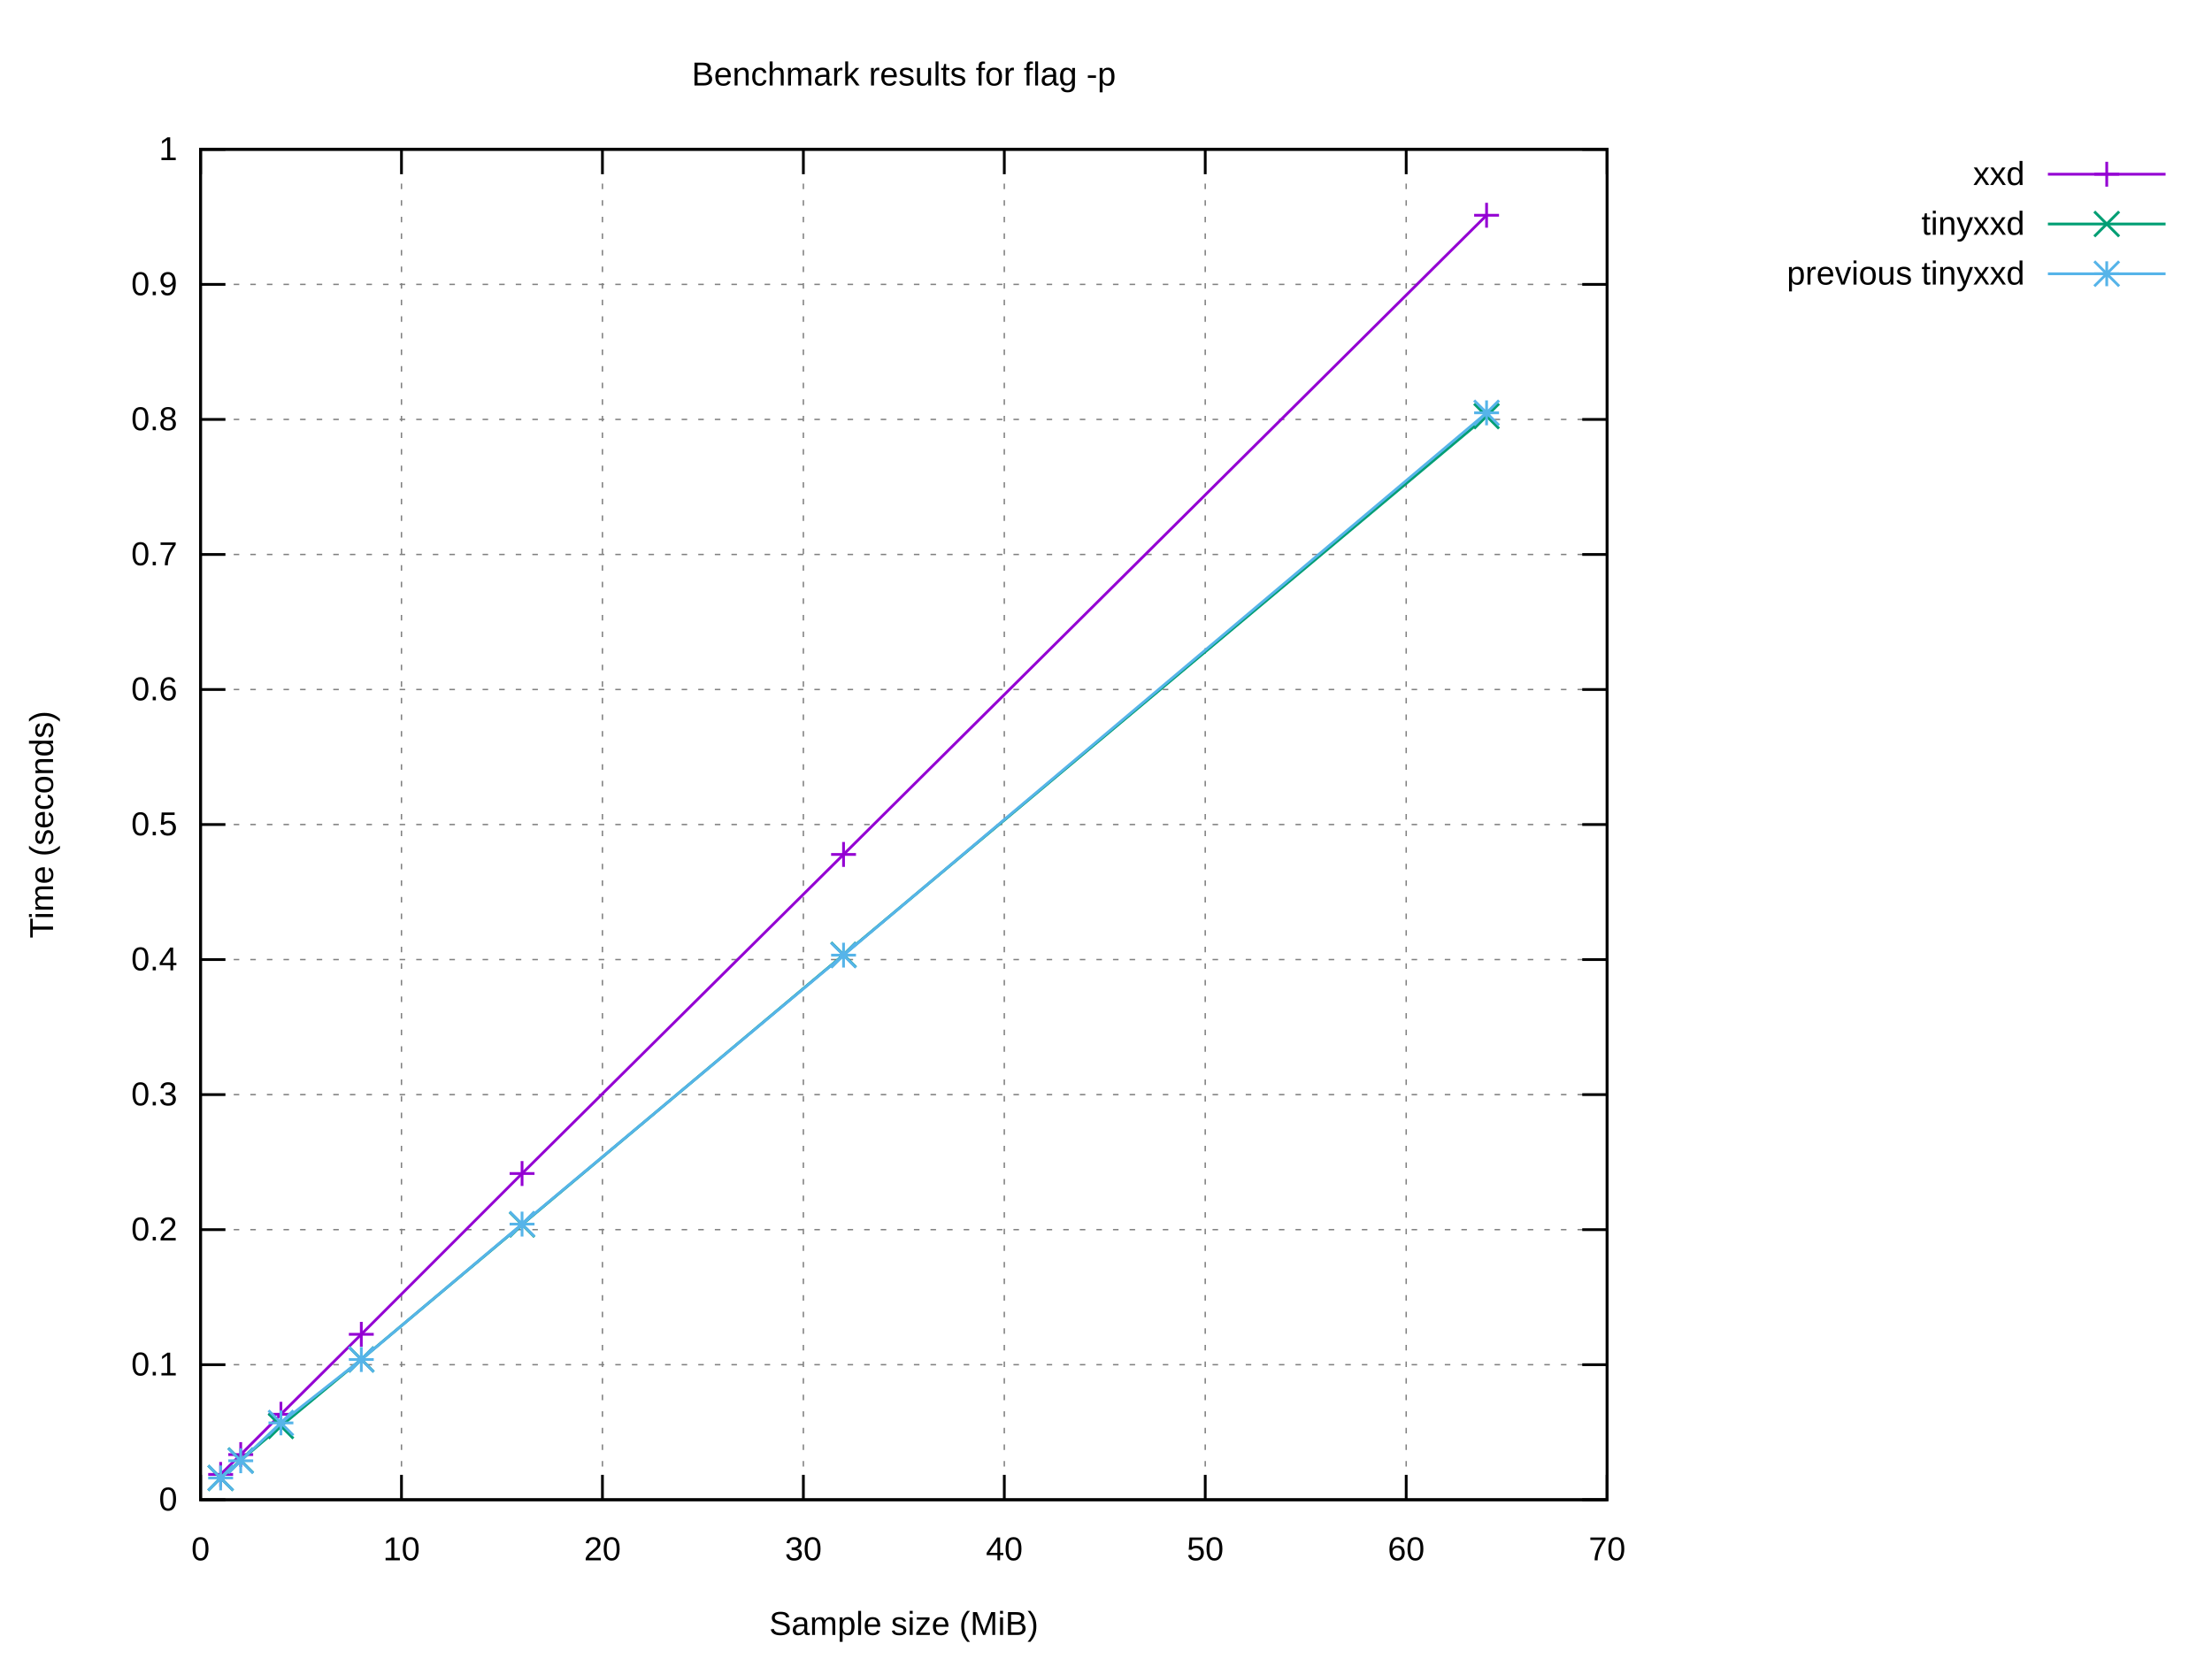
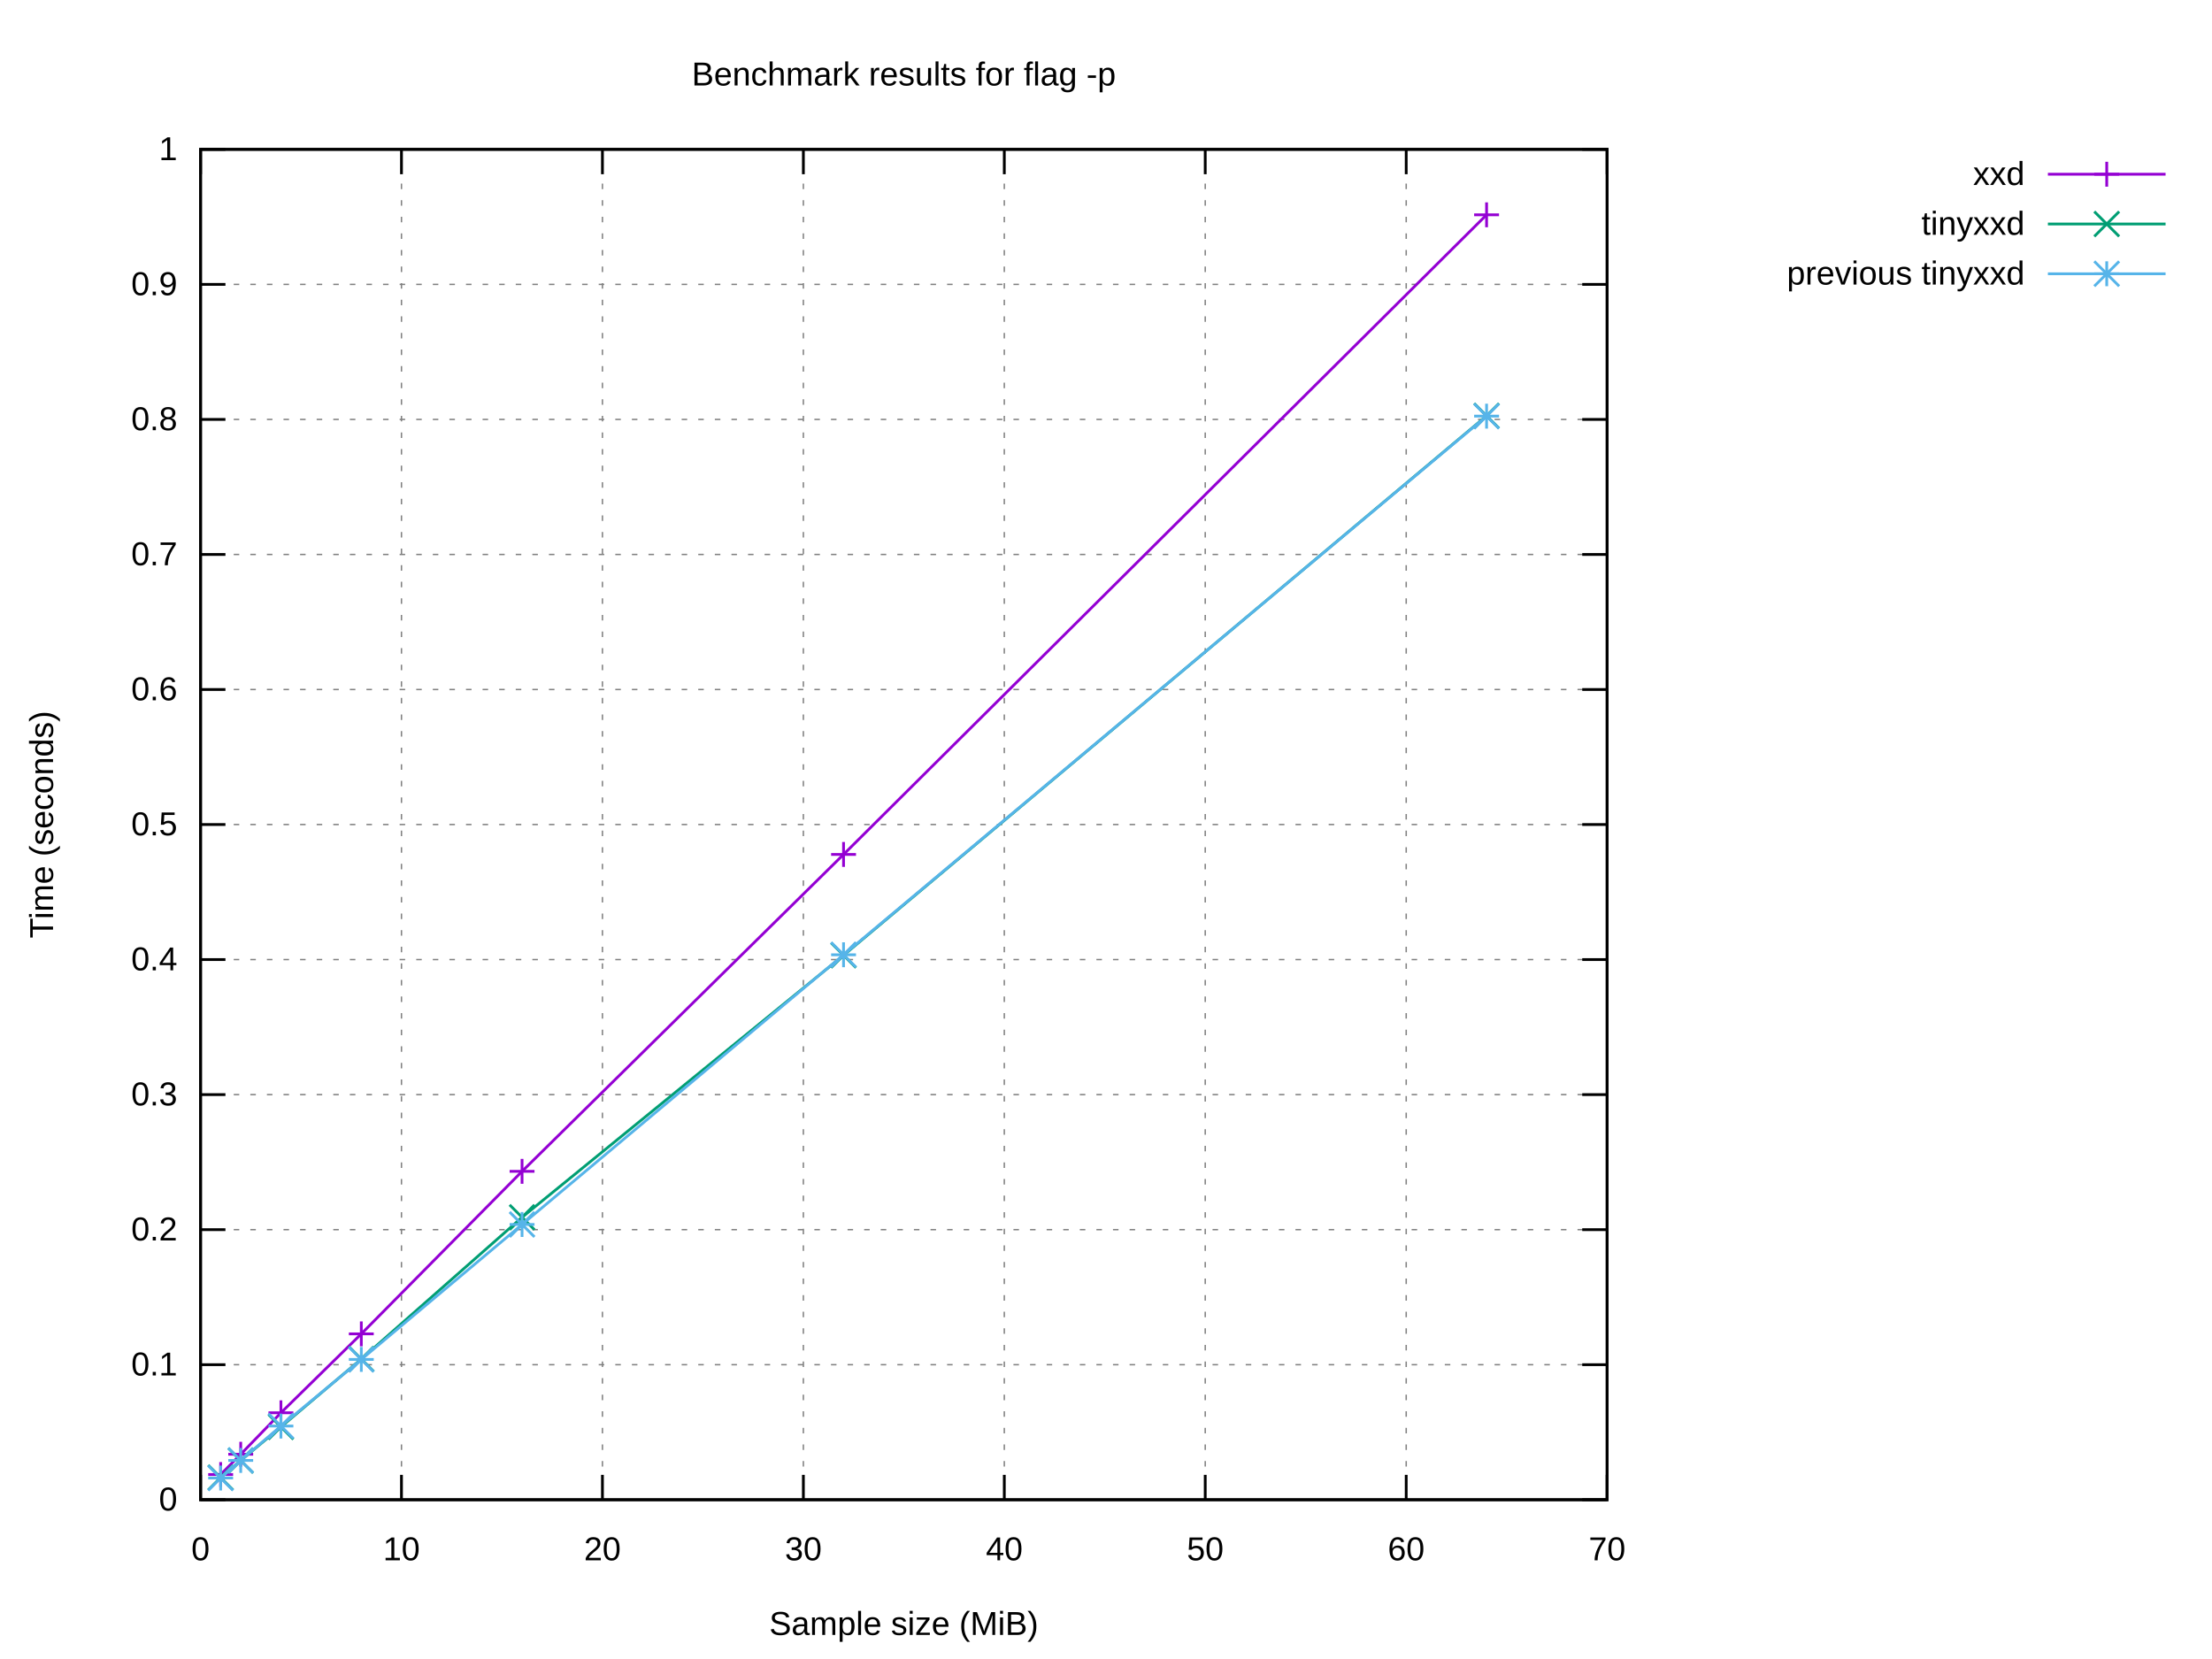
<svg xmlns="http://www.w3.org/2000/svg" xmlns:xlink="http://www.w3.org/1999/xlink" width="800" height="600" viewBox="0 0 800 600">
  <g id="gnuplot_canvas">
    <rect x="0" y="0" width="800" height="600" fill="#ffffff" />
    <defs>
      <circle id="gpDot" r="0.5" stroke-width="0.5" stroke="currentColor" />
      <path id="gpPt0" stroke-width="0.222" stroke="currentColor" d="M-1,0 h2 M0,-1 v2" />
      <path id="gpPt1" stroke-width="0.222" stroke="currentColor" d="M-1,-1 L1,1 M1,-1 L-1,1" />
      <path id="gpPt2" stroke-width="0.222" stroke="currentColor" d="M-1,0 L1,0 M0,-1 L0,1 M-1,-1 L1,1 M-1,1 L1,-1" />
      <rect id="gpPt3" stroke-width="0.222" stroke="currentColor" x="-1" y="-1" width="2" height="2" />
      <rect id="gpPt4" stroke-width="0.222" stroke="currentColor" fill="currentColor" x="-1" y="-1" width="2" height="2" />
      <circle id="gpPt5" stroke-width="0.222" stroke="currentColor" cx="0" cy="0" r="1" />
      <use xlink:href="#gpPt5" id="gpPt6" fill="currentColor" stroke="none" />
      <path id="gpPt7" stroke-width="0.222" stroke="currentColor" d="M0,-1.33 L-1.33,0.67 L1.33,0.67 z" />
      <use xlink:href="#gpPt7" id="gpPt8" fill="currentColor" stroke="none" />
      <use xlink:href="#gpPt7" id="gpPt9" stroke="currentColor" transform="rotate(180)" />
      <use xlink:href="#gpPt9" id="gpPt10" fill="currentColor" stroke="none" />
      <use xlink:href="#gpPt3" id="gpPt11" stroke="currentColor" transform="rotate(45)" />
      <use xlink:href="#gpPt11" id="gpPt12" fill="currentColor" stroke="none" />
      <path id="gpPt13" stroke-width="0.222" stroke="currentColor" d="M0,1.330 L1.265,0.411 L0.782,-1.067 L-0.782,-1.076 L-1.265,0.411 z" />
      <use xlink:href="#gpPt13" id="gpPt14" fill="currentColor" stroke="none" />
      <filter id="textbox" filterUnits="objectBoundingBox" x="0" y="0" height="1" width="1">
        <feFlood flood-color="#FFFFFF" flood-opacity="1" result="bgnd" />
        <feComposite in="SourceGraphic" in2="bgnd" operator="atop" />
      </filter>
      <filter id="greybox" filterUnits="objectBoundingBox" x="0" y="0" height="1" width="1">
        <feFlood flood-color="lightgrey" flood-opacity="1" result="grey" />
        <feComposite in="SourceGraphic" in2="grey" operator="atop" />
      </filter>
    </defs>
    <g fill="none" color="#FFFFFF" stroke="currentColor" stroke-width="1.00" stroke-linecap="butt" stroke-linejoin="miter">
</g>
    <g fill="none" color="black" stroke="currentColor" stroke-width="1.00" stroke-linecap="butt" stroke-linejoin="miter">
</g>
    <g fill="none" color="black" stroke="black" stroke-width="0.50" stroke-linecap="butt" stroke-linejoin="miter">
</g>
    <g fill="none" color="gray" stroke="currentColor" stroke-width="0.50" stroke-linecap="butt" stroke-linejoin="miter">
      <path stroke="gray" stroke-dasharray="2,4" class="gridline" d="M72.53,542.40 L581.24,542.40  " />
    </g>
    <g fill="none" color="gray" stroke="gray" stroke-width="1.00" stroke-linecap="butt" stroke-linejoin="miter">
</g>
    <g fill="none" color="black" stroke="currentColor" stroke-width="1.00" stroke-linecap="butt" stroke-linejoin="miter">
      <path stroke="black" d="M72.53,542.40 L81.53,542.40 M581.24,542.40 L572.24,542.40  " />
      <g transform="translate(64.14,546.30)" stroke="none" fill="black" font-family="Arial" font-size="12.00" text-anchor="end">
        <text>
          <tspan font-family="Arial"> 0</tspan>
        </text>
      </g>
    </g>
    <g fill="none" color="black" stroke="currentColor" stroke-width="1.00" stroke-linecap="butt" stroke-linejoin="miter">
</g>
    <g fill="none" color="black" stroke="black" stroke-width="0.50" stroke-linecap="butt" stroke-linejoin="miter">
</g>
    <g fill="none" color="gray" stroke="currentColor" stroke-width="0.50" stroke-linecap="butt" stroke-linejoin="miter">
      <path stroke="gray" stroke-dasharray="2,4" class="gridline" d="M72.53,493.56 L581.24,493.56  " />
    </g>
    <g fill="none" color="gray" stroke="gray" stroke-width="1.00" stroke-linecap="butt" stroke-linejoin="miter">
</g>
    <g fill="none" color="black" stroke="currentColor" stroke-width="1.00" stroke-linecap="butt" stroke-linejoin="miter">
      <path stroke="black" d="M72.53,493.56 L81.53,493.56 M581.24,493.56 L572.24,493.56  " />
      <g transform="translate(64.14,497.46)" stroke="none" fill="black" font-family="Arial" font-size="12.00" text-anchor="end">
        <text>
          <tspan font-family="Arial"> 0.1</tspan>
        </text>
      </g>
    </g>
    <g fill="none" color="black" stroke="currentColor" stroke-width="1.00" stroke-linecap="butt" stroke-linejoin="miter">
</g>
    <g fill="none" color="black" stroke="black" stroke-width="0.50" stroke-linecap="butt" stroke-linejoin="miter">
</g>
    <g fill="none" color="gray" stroke="currentColor" stroke-width="0.50" stroke-linecap="butt" stroke-linejoin="miter">
      <path stroke="gray" stroke-dasharray="2,4" class="gridline" d="M72.53,444.72 L581.24,444.72  " />
    </g>
    <g fill="none" color="gray" stroke="gray" stroke-width="1.00" stroke-linecap="butt" stroke-linejoin="miter">
</g>
    <g fill="none" color="black" stroke="currentColor" stroke-width="1.00" stroke-linecap="butt" stroke-linejoin="miter">
      <path stroke="black" d="M72.53,444.72 L81.53,444.72 M581.24,444.72 L572.24,444.72  " />
      <g transform="translate(64.14,448.62)" stroke="none" fill="black" font-family="Arial" font-size="12.00" text-anchor="end">
        <text>
          <tspan font-family="Arial"> 0.2</tspan>
        </text>
      </g>
    </g>
    <g fill="none" color="black" stroke="currentColor" stroke-width="1.00" stroke-linecap="butt" stroke-linejoin="miter">
</g>
    <g fill="none" color="black" stroke="black" stroke-width="0.50" stroke-linecap="butt" stroke-linejoin="miter">
</g>
    <g fill="none" color="gray" stroke="currentColor" stroke-width="0.50" stroke-linecap="butt" stroke-linejoin="miter">
      <path stroke="gray" stroke-dasharray="2,4" class="gridline" d="M72.53,395.88 L581.24,395.88  " />
    </g>
    <g fill="none" color="gray" stroke="gray" stroke-width="1.00" stroke-linecap="butt" stroke-linejoin="miter">
</g>
    <g fill="none" color="black" stroke="currentColor" stroke-width="1.00" stroke-linecap="butt" stroke-linejoin="miter">
      <path stroke="black" d="M72.53,395.88 L81.53,395.88 M581.24,395.88 L572.24,395.88  " />
      <g transform="translate(64.14,399.78)" stroke="none" fill="black" font-family="Arial" font-size="12.00" text-anchor="end">
        <text>
          <tspan font-family="Arial"> 0.3</tspan>
        </text>
      </g>
    </g>
    <g fill="none" color="black" stroke="currentColor" stroke-width="1.00" stroke-linecap="butt" stroke-linejoin="miter">
</g>
    <g fill="none" color="black" stroke="black" stroke-width="0.50" stroke-linecap="butt" stroke-linejoin="miter">
</g>
    <g fill="none" color="gray" stroke="currentColor" stroke-width="0.50" stroke-linecap="butt" stroke-linejoin="miter">
      <path stroke="gray" stroke-dasharray="2,4" class="gridline" d="M72.53,347.04 L581.24,347.04  " />
    </g>
    <g fill="none" color="gray" stroke="gray" stroke-width="1.00" stroke-linecap="butt" stroke-linejoin="miter">
</g>
    <g fill="none" color="black" stroke="currentColor" stroke-width="1.00" stroke-linecap="butt" stroke-linejoin="miter">
      <path stroke="black" d="M72.53,347.04 L81.53,347.04 M581.24,347.04 L572.24,347.04  " />
      <g transform="translate(64.14,350.94)" stroke="none" fill="black" font-family="Arial" font-size="12.00" text-anchor="end">
        <text>
          <tspan font-family="Arial"> 0.4</tspan>
        </text>
      </g>
    </g>
    <g fill="none" color="black" stroke="currentColor" stroke-width="1.00" stroke-linecap="butt" stroke-linejoin="miter">
</g>
    <g fill="none" color="black" stroke="black" stroke-width="0.50" stroke-linecap="butt" stroke-linejoin="miter">
</g>
    <g fill="none" color="gray" stroke="currentColor" stroke-width="0.50" stroke-linecap="butt" stroke-linejoin="miter">
      <path stroke="gray" stroke-dasharray="2,4" class="gridline" d="M72.53,298.20 L581.24,298.20  " />
    </g>
    <g fill="none" color="gray" stroke="gray" stroke-width="1.00" stroke-linecap="butt" stroke-linejoin="miter">
</g>
    <g fill="none" color="black" stroke="currentColor" stroke-width="1.00" stroke-linecap="butt" stroke-linejoin="miter">
      <path stroke="black" d="M72.53,298.20 L81.53,298.20 M581.24,298.20 L572.24,298.20  " />
      <g transform="translate(64.14,302.10)" stroke="none" fill="black" font-family="Arial" font-size="12.00" text-anchor="end">
        <text>
          <tspan font-family="Arial"> 0.5</tspan>
        </text>
      </g>
    </g>
    <g fill="none" color="black" stroke="currentColor" stroke-width="1.00" stroke-linecap="butt" stroke-linejoin="miter">
</g>
    <g fill="none" color="black" stroke="black" stroke-width="0.50" stroke-linecap="butt" stroke-linejoin="miter">
</g>
    <g fill="none" color="gray" stroke="currentColor" stroke-width="0.50" stroke-linecap="butt" stroke-linejoin="miter">
      <path stroke="gray" stroke-dasharray="2,4" class="gridline" d="M72.53,249.37 L581.24,249.37  " />
    </g>
    <g fill="none" color="gray" stroke="gray" stroke-width="1.00" stroke-linecap="butt" stroke-linejoin="miter">
</g>
    <g fill="none" color="black" stroke="currentColor" stroke-width="1.00" stroke-linecap="butt" stroke-linejoin="miter">
      <path stroke="black" d="M72.53,249.37 L81.53,249.37 M581.24,249.37 L572.24,249.37  " />
      <g transform="translate(64.14,253.27)" stroke="none" fill="black" font-family="Arial" font-size="12.00" text-anchor="end">
        <text>
          <tspan font-family="Arial"> 0.6</tspan>
        </text>
      </g>
    </g>
    <g fill="none" color="black" stroke="currentColor" stroke-width="1.00" stroke-linecap="butt" stroke-linejoin="miter">
</g>
    <g fill="none" color="black" stroke="black" stroke-width="0.50" stroke-linecap="butt" stroke-linejoin="miter">
</g>
    <g fill="none" color="gray" stroke="currentColor" stroke-width="0.50" stroke-linecap="butt" stroke-linejoin="miter">
      <path stroke="gray" stroke-dasharray="2,4" class="gridline" d="M72.53,200.53 L581.24,200.53  " />
    </g>
    <g fill="none" color="gray" stroke="gray" stroke-width="1.00" stroke-linecap="butt" stroke-linejoin="miter">
</g>
    <g fill="none" color="black" stroke="currentColor" stroke-width="1.00" stroke-linecap="butt" stroke-linejoin="miter">
      <path stroke="black" d="M72.53,200.53 L81.53,200.53 M581.24,200.53 L572.24,200.53  " />
      <g transform="translate(64.14,204.43)" stroke="none" fill="black" font-family="Arial" font-size="12.00" text-anchor="end">
        <text>
          <tspan font-family="Arial"> 0.7</tspan>
        </text>
      </g>
    </g>
    <g fill="none" color="black" stroke="currentColor" stroke-width="1.00" stroke-linecap="butt" stroke-linejoin="miter">
</g>
    <g fill="none" color="black" stroke="black" stroke-width="0.50" stroke-linecap="butt" stroke-linejoin="miter">
</g>
    <g fill="none" color="gray" stroke="currentColor" stroke-width="0.50" stroke-linecap="butt" stroke-linejoin="miter">
      <path stroke="gray" stroke-dasharray="2,4" class="gridline" d="M72.53,151.69 L581.24,151.69  " />
    </g>
    <g fill="none" color="gray" stroke="gray" stroke-width="1.00" stroke-linecap="butt" stroke-linejoin="miter">
</g>
    <g fill="none" color="black" stroke="currentColor" stroke-width="1.00" stroke-linecap="butt" stroke-linejoin="miter">
      <path stroke="black" d="M72.53,151.69 L81.53,151.69 M581.24,151.69 L572.24,151.69  " />
      <g transform="translate(64.14,155.59)" stroke="none" fill="black" font-family="Arial" font-size="12.00" text-anchor="end">
        <text>
          <tspan font-family="Arial"> 0.8</tspan>
        </text>
      </g>
    </g>
    <g fill="none" color="black" stroke="currentColor" stroke-width="1.00" stroke-linecap="butt" stroke-linejoin="miter">
</g>
    <g fill="none" color="black" stroke="black" stroke-width="0.50" stroke-linecap="butt" stroke-linejoin="miter">
</g>
    <g fill="none" color="gray" stroke="currentColor" stroke-width="0.50" stroke-linecap="butt" stroke-linejoin="miter">
      <path stroke="gray" stroke-dasharray="2,4" class="gridline" d="M72.53,102.85 L581.24,102.85  " />
    </g>
    <g fill="none" color="gray" stroke="gray" stroke-width="1.00" stroke-linecap="butt" stroke-linejoin="miter">
</g>
    <g fill="none" color="black" stroke="currentColor" stroke-width="1.00" stroke-linecap="butt" stroke-linejoin="miter">
      <path stroke="black" d="M72.53,102.85 L81.53,102.85 M581.24,102.85 L572.24,102.85  " />
      <g transform="translate(64.14,106.75)" stroke="none" fill="black" font-family="Arial" font-size="12.00" text-anchor="end">
        <text>
          <tspan font-family="Arial"> 0.9</tspan>
        </text>
      </g>
    </g>
    <g fill="none" color="black" stroke="currentColor" stroke-width="1.00" stroke-linecap="butt" stroke-linejoin="miter">
</g>
    <g fill="none" color="black" stroke="black" stroke-width="0.50" stroke-linecap="butt" stroke-linejoin="miter">
</g>
    <g fill="none" color="gray" stroke="currentColor" stroke-width="0.50" stroke-linecap="butt" stroke-linejoin="miter">
      <path stroke="gray" stroke-dasharray="2,4" class="gridline" d="M72.53,54.01 L581.24,54.01  " />
    </g>
    <g fill="none" color="gray" stroke="gray" stroke-width="1.00" stroke-linecap="butt" stroke-linejoin="miter">
</g>
    <g fill="none" color="black" stroke="currentColor" stroke-width="1.00" stroke-linecap="butt" stroke-linejoin="miter">
      <path stroke="black" d="M72.53,54.01 L81.53,54.01 M581.24,54.01 L572.24,54.01  " />
      <g transform="translate(64.14,57.91)" stroke="none" fill="black" font-family="Arial" font-size="12.00" text-anchor="end">
        <text>
          <tspan font-family="Arial"> 1</tspan>
        </text>
      </g>
    </g>
    <g fill="none" color="black" stroke="currentColor" stroke-width="1.00" stroke-linecap="butt" stroke-linejoin="miter">
</g>
    <g fill="none" color="black" stroke="black" stroke-width="0.50" stroke-linecap="butt" stroke-linejoin="miter">
</g>
    <g fill="none" color="gray" stroke="currentColor" stroke-width="0.50" stroke-linecap="butt" stroke-linejoin="miter">
      <path stroke="gray" stroke-dasharray="2,4" class="gridline" d="M72.53,542.40 L72.53,54.01  " />
    </g>
    <g fill="none" color="gray" stroke="gray" stroke-width="1.00" stroke-linecap="butt" stroke-linejoin="miter">
</g>
    <g fill="none" color="black" stroke="currentColor" stroke-width="1.00" stroke-linecap="butt" stroke-linejoin="miter">
      <path stroke="black" d="M72.53,542.40 L72.53,533.40 M72.53,54.01 L72.53,63.01  " />
      <g transform="translate(72.53,564.30)" stroke="none" fill="black" font-family="Arial" font-size="12.00" text-anchor="middle">
        <text>
          <tspan font-family="Arial"> 0</tspan>
        </text>
      </g>
    </g>
    <g fill="none" color="black" stroke="currentColor" stroke-width="1.00" stroke-linecap="butt" stroke-linejoin="miter">
</g>
    <g fill="none" color="black" stroke="black" stroke-width="0.50" stroke-linecap="butt" stroke-linejoin="miter">
</g>
    <g fill="none" color="gray" stroke="currentColor" stroke-width="0.50" stroke-linecap="butt" stroke-linejoin="miter">
      <path stroke="gray" stroke-dasharray="2,4" class="gridline" d="M145.20,542.40 L145.20,54.01  " />
    </g>
    <g fill="none" color="gray" stroke="gray" stroke-width="1.00" stroke-linecap="butt" stroke-linejoin="miter">
</g>
    <g fill="none" color="black" stroke="currentColor" stroke-width="1.00" stroke-linecap="butt" stroke-linejoin="miter">
      <path stroke="black" d="M145.20,542.40 L145.20,533.40 M145.20,54.01 L145.20,63.01  " />
      <g transform="translate(145.20,564.30)" stroke="none" fill="black" font-family="Arial" font-size="12.00" text-anchor="middle">
        <text>
          <tspan font-family="Arial"> 10</tspan>
        </text>
      </g>
    </g>
    <g fill="none" color="black" stroke="currentColor" stroke-width="1.00" stroke-linecap="butt" stroke-linejoin="miter">
</g>
    <g fill="none" color="black" stroke="black" stroke-width="0.50" stroke-linecap="butt" stroke-linejoin="miter">
</g>
    <g fill="none" color="gray" stroke="currentColor" stroke-width="0.50" stroke-linecap="butt" stroke-linejoin="miter">
      <path stroke="gray" stroke-dasharray="2,4" class="gridline" d="M217.88,542.40 L217.88,54.01  " />
    </g>
    <g fill="none" color="gray" stroke="gray" stroke-width="1.00" stroke-linecap="butt" stroke-linejoin="miter">
</g>
    <g fill="none" color="black" stroke="currentColor" stroke-width="1.00" stroke-linecap="butt" stroke-linejoin="miter">
      <path stroke="black" d="M217.88,542.40 L217.88,533.40 M217.88,54.01 L217.88,63.01  " />
      <g transform="translate(217.88,564.30)" stroke="none" fill="black" font-family="Arial" font-size="12.00" text-anchor="middle">
        <text>
          <tspan font-family="Arial"> 20</tspan>
        </text>
      </g>
    </g>
    <g fill="none" color="black" stroke="currentColor" stroke-width="1.00" stroke-linecap="butt" stroke-linejoin="miter">
</g>
    <g fill="none" color="black" stroke="black" stroke-width="0.50" stroke-linecap="butt" stroke-linejoin="miter">
</g>
    <g fill="none" color="gray" stroke="currentColor" stroke-width="0.50" stroke-linecap="butt" stroke-linejoin="miter">
      <path stroke="gray" stroke-dasharray="2,4" class="gridline" d="M290.55,542.40 L290.55,54.01  " />
    </g>
    <g fill="none" color="gray" stroke="gray" stroke-width="1.00" stroke-linecap="butt" stroke-linejoin="miter">
</g>
    <g fill="none" color="black" stroke="currentColor" stroke-width="1.00" stroke-linecap="butt" stroke-linejoin="miter">
      <path stroke="black" d="M290.55,542.40 L290.55,533.40 M290.55,54.01 L290.55,63.01  " />
      <g transform="translate(290.55,564.30)" stroke="none" fill="black" font-family="Arial" font-size="12.00" text-anchor="middle">
        <text>
          <tspan font-family="Arial"> 30</tspan>
        </text>
      </g>
    </g>
    <g fill="none" color="black" stroke="currentColor" stroke-width="1.00" stroke-linecap="butt" stroke-linejoin="miter">
</g>
    <g fill="none" color="black" stroke="black" stroke-width="0.50" stroke-linecap="butt" stroke-linejoin="miter">
</g>
    <g fill="none" color="gray" stroke="currentColor" stroke-width="0.50" stroke-linecap="butt" stroke-linejoin="miter">
      <path stroke="gray" stroke-dasharray="2,4" class="gridline" d="M363.22,542.40 L363.22,54.01  " />
    </g>
    <g fill="none" color="gray" stroke="gray" stroke-width="1.00" stroke-linecap="butt" stroke-linejoin="miter">
</g>
    <g fill="none" color="black" stroke="currentColor" stroke-width="1.00" stroke-linecap="butt" stroke-linejoin="miter">
      <path stroke="black" d="M363.22,542.40 L363.22,533.40 M363.22,54.01 L363.22,63.01  " />
      <g transform="translate(363.22,564.30)" stroke="none" fill="black" font-family="Arial" font-size="12.00" text-anchor="middle">
        <text>
          <tspan font-family="Arial"> 40</tspan>
        </text>
      </g>
    </g>
    <g fill="none" color="black" stroke="currentColor" stroke-width="1.00" stroke-linecap="butt" stroke-linejoin="miter">
</g>
    <g fill="none" color="black" stroke="black" stroke-width="0.50" stroke-linecap="butt" stroke-linejoin="miter">
</g>
    <g fill="none" color="gray" stroke="currentColor" stroke-width="0.50" stroke-linecap="butt" stroke-linejoin="miter">
      <path stroke="gray" stroke-dasharray="2,4" class="gridline" d="M435.89,542.40 L435.89,54.01  " />
    </g>
    <g fill="none" color="gray" stroke="gray" stroke-width="1.00" stroke-linecap="butt" stroke-linejoin="miter">
</g>
    <g fill="none" color="black" stroke="currentColor" stroke-width="1.00" stroke-linecap="butt" stroke-linejoin="miter">
      <path stroke="black" d="M435.89,542.40 L435.89,533.40 M435.89,54.01 L435.89,63.01  " />
      <g transform="translate(435.89,564.30)" stroke="none" fill="black" font-family="Arial" font-size="12.00" text-anchor="middle">
        <text>
          <tspan font-family="Arial"> 50</tspan>
        </text>
      </g>
    </g>
    <g fill="none" color="black" stroke="currentColor" stroke-width="1.00" stroke-linecap="butt" stroke-linejoin="miter">
</g>
    <g fill="none" color="black" stroke="black" stroke-width="0.50" stroke-linecap="butt" stroke-linejoin="miter">
</g>
    <g fill="none" color="gray" stroke="currentColor" stroke-width="0.50" stroke-linecap="butt" stroke-linejoin="miter">
      <path stroke="gray" stroke-dasharray="2,4" class="gridline" d="M508.57,542.40 L508.57,54.01  " />
    </g>
    <g fill="none" color="gray" stroke="gray" stroke-width="1.00" stroke-linecap="butt" stroke-linejoin="miter">
</g>
    <g fill="none" color="black" stroke="currentColor" stroke-width="1.00" stroke-linecap="butt" stroke-linejoin="miter">
      <path stroke="black" d="M508.57,542.40 L508.57,533.40 M508.57,54.01 L508.57,63.01  " />
      <g transform="translate(508.57,564.30)" stroke="none" fill="black" font-family="Arial" font-size="12.00" text-anchor="middle">
        <text>
          <tspan font-family="Arial"> 60</tspan>
        </text>
      </g>
    </g>
    <g fill="none" color="black" stroke="currentColor" stroke-width="1.00" stroke-linecap="butt" stroke-linejoin="miter">
</g>
    <g fill="none" color="black" stroke="black" stroke-width="0.50" stroke-linecap="butt" stroke-linejoin="miter">
</g>
    <g fill="none" color="gray" stroke="currentColor" stroke-width="0.50" stroke-linecap="butt" stroke-linejoin="miter">
      <path stroke="gray" stroke-dasharray="2,4" class="gridline" d="M581.24,542.40 L581.24,54.01  " />
    </g>
    <g fill="none" color="gray" stroke="gray" stroke-width="1.00" stroke-linecap="butt" stroke-linejoin="miter">
</g>
    <g fill="none" color="black" stroke="currentColor" stroke-width="1.00" stroke-linecap="butt" stroke-linejoin="miter">
      <path stroke="black" d="M581.24,542.40 L581.24,533.40 M581.24,54.01 L581.24,63.01  " />
      <g transform="translate(581.24,564.30)" stroke="none" fill="black" font-family="Arial" font-size="12.00" text-anchor="middle">
        <text>
          <tspan font-family="Arial"> 70</tspan>
        </text>
      </g>
    </g>
    <g fill="none" color="black" stroke="currentColor" stroke-width="1.00" stroke-linecap="butt" stroke-linejoin="miter">
</g>
    <g fill="none" color="black" stroke="currentColor" stroke-width="1.00" stroke-linecap="butt" stroke-linejoin="miter">
      <path stroke="black" d="M72.53,54.01 L72.53,542.40 L581.24,542.40 L581.24,54.01 L72.53,54.01 Z  " />
    </g>
    <g fill="none" color="black" stroke="currentColor" stroke-width="1.00" stroke-linecap="butt" stroke-linejoin="miter">
</g>
    <g id="gnuplot_plot_1">
      <g fill="none" color="black" stroke="currentColor" stroke-width="1.00" stroke-linecap="butt" stroke-linejoin="miter">
        <g transform="translate(732.26,66.91)" stroke="none" fill="black" font-family="Arial" font-size="12.00" text-anchor="end">
          <text>
            <tspan font-family="Arial">xxd</tspan>
          </text>
        </g>
      </g>
      <g fill="none" color="black" stroke="currentColor" stroke-width="1.00" stroke-linecap="butt" stroke-linejoin="miter">
-         <path stroke="rgb(148,   0, 211)" d="M740.65,63.01 L783.21,63.01 M537.64,77.85 L305.08,309.02 L188.81,424.42 L130.67,482.57 L101.60,511.49 L87.06,526.07   L79.80,533.24  " />
-         <use xlink:href="#gpPt0" transform="translate(537.64,77.85) scale(4.50)" color="rgb(148,   0, 211)" />
+         <path stroke="rgb(148,   0, 211)" d="M740.65,63.01 L783.21,63.01 M537.64,77.69 L305.08,309.02 L188.81,423.63 L130.67,482.41 L101.60,510.95 L87.06,525.95   L79.80,533.28  " />
+         <use xlink:href="#gpPt0" transform="translate(537.64,77.69) scale(4.50)" color="rgb(148,   0, 211)" />
        <use xlink:href="#gpPt0" transform="translate(305.08,309.02) scale(4.50)" color="rgb(148,   0, 211)" />
-         <use xlink:href="#gpPt0" transform="translate(188.81,424.42) scale(4.50)" color="rgb(148,   0, 211)" />
-         <use xlink:href="#gpPt0" transform="translate(130.67,482.57) scale(4.50)" color="rgb(148,   0, 211)" />
-         <use xlink:href="#gpPt0" transform="translate(101.60,511.49) scale(4.50)" color="rgb(148,   0, 211)" />
-         <use xlink:href="#gpPt0" transform="translate(87.06,526.07) scale(4.50)" color="rgb(148,   0, 211)" />
-         <use xlink:href="#gpPt0" transform="translate(79.80,533.24) scale(4.50)" color="rgb(148,   0, 211)" />
+         <use xlink:href="#gpPt0" transform="translate(188.81,423.63) scale(4.50)" color="rgb(148,   0, 211)" />
+         <use xlink:href="#gpPt0" transform="translate(130.67,482.41) scale(4.50)" color="rgb(148,   0, 211)" />
+         <use xlink:href="#gpPt0" transform="translate(101.60,510.95) scale(4.50)" color="rgb(148,   0, 211)" />
+         <use xlink:href="#gpPt0" transform="translate(87.06,525.95) scale(4.50)" color="rgb(148,   0, 211)" />
+         <use xlink:href="#gpPt0" transform="translate(79.80,533.28) scale(4.50)" color="rgb(148,   0, 211)" />
        <use xlink:href="#gpPt0" transform="translate(761.93,63.01) scale(4.50)" color="rgb(148,   0, 211)" />
      </g>
    </g>
    <g id="gnuplot_plot_2">
      <g fill="none" color="black" stroke="currentColor" stroke-width="1.00" stroke-linecap="butt" stroke-linejoin="miter">
        <g transform="translate(732.26,84.91)" stroke="none" fill="black" font-family="Arial" font-size="12.00" text-anchor="end">
          <text>
            <tspan font-family="Arial">tinyxxd</tspan>
          </text>
        </g>
      </g>
      <g fill="none" color="black" stroke="currentColor" stroke-width="1.00" stroke-linecap="butt" stroke-linejoin="miter">
-         <path stroke="rgb(  0, 158, 115)" d="M740.65,81.01 L783.21,81.01 M537.64,150.50 L305.08,345.31 L188.81,442.85 L130.67,491.65 L101.60,515.75 L87.06,528.19   L79.80,534.54  " />
-         <use xlink:href="#gpPt1" transform="translate(537.64,150.50) scale(4.50)" color="rgb(  0, 158, 115)" />
-         <use xlink:href="#gpPt1" transform="translate(305.08,345.31) scale(4.50)" color="rgb(  0, 158, 115)" />
-         <use xlink:href="#gpPt1" transform="translate(188.81,442.85) scale(4.50)" color="rgb(  0, 158, 115)" />
-         <use xlink:href="#gpPt1" transform="translate(130.67,491.65) scale(4.50)" color="rgb(  0, 158, 115)" />
-         <use xlink:href="#gpPt1" transform="translate(101.60,515.75) scale(4.50)" color="rgb(  0, 158, 115)" />
-         <use xlink:href="#gpPt1" transform="translate(87.06,528.19) scale(4.50)" color="rgb(  0, 158, 115)" />
-         <use xlink:href="#gpPt1" transform="translate(79.80,534.54) scale(4.50)" color="rgb(  0, 158, 115)" />
+         <path stroke="rgb(  0, 158, 115)" d="M740.65,81.01 L783.21,81.01 M537.64,150.39 L305.08,345.49 L188.81,440.25 L130.67,491.51 L101.60,516.07 L87.06,528.22   L79.80,534.37  " />
+         <use xlink:href="#gpPt1" transform="translate(537.64,150.39) scale(4.50)" color="rgb(  0, 158, 115)" />
+         <use xlink:href="#gpPt1" transform="translate(305.08,345.49) scale(4.50)" color="rgb(  0, 158, 115)" />
+         <use xlink:href="#gpPt1" transform="translate(188.81,440.25) scale(4.50)" color="rgb(  0, 158, 115)" />
+         <use xlink:href="#gpPt1" transform="translate(130.67,491.51) scale(4.50)" color="rgb(  0, 158, 115)" />
+         <use xlink:href="#gpPt1" transform="translate(101.60,516.07) scale(4.50)" color="rgb(  0, 158, 115)" />
+         <use xlink:href="#gpPt1" transform="translate(87.06,528.22) scale(4.50)" color="rgb(  0, 158, 115)" />
+         <use xlink:href="#gpPt1" transform="translate(79.80,534.37) scale(4.50)" color="rgb(  0, 158, 115)" />
        <use xlink:href="#gpPt1" transform="translate(761.93,81.01) scale(4.50)" color="rgb(  0, 158, 115)" />
      </g>
    </g>
    <g id="gnuplot_plot_3">
      <g fill="none" color="black" stroke="currentColor" stroke-width="1.00" stroke-linecap="butt" stroke-linejoin="miter">
        <g transform="translate(732.26,102.91)" stroke="none" fill="black" font-family="Arial" font-size="12.00" text-anchor="end">
          <text>
            <tspan font-family="Arial">previous tinyxxd</tspan>
          </text>
        </g>
      </g>
      <g fill="none" color="black" stroke="currentColor" stroke-width="1.00" stroke-linecap="butt" stroke-linejoin="miter">
-         <path stroke="rgb( 86, 180, 233)" d="M740.65,99.01 L783.21,99.01 M537.64,149.31 L305.08,345.44 L188.81,442.71 L130.67,491.69 L101.60,514.61 L87.06,528.30   L79.80,534.51  " />
-         <use xlink:href="#gpPt2" transform="translate(537.64,149.31) scale(4.50)" color="rgb( 86, 180, 233)" />
-         <use xlink:href="#gpPt2" transform="translate(305.08,345.44) scale(4.50)" color="rgb( 86, 180, 233)" />
-         <use xlink:href="#gpPt2" transform="translate(188.81,442.71) scale(4.50)" color="rgb( 86, 180, 233)" />
-         <use xlink:href="#gpPt2" transform="translate(130.67,491.69) scale(4.50)" color="rgb( 86, 180, 233)" />
-         <use xlink:href="#gpPt2" transform="translate(101.60,514.61) scale(4.50)" color="rgb( 86, 180, 233)" />
-         <use xlink:href="#gpPt2" transform="translate(87.06,528.30) scale(4.50)" color="rgb( 86, 180, 233)" />
-         <use xlink:href="#gpPt2" transform="translate(79.80,534.51) scale(4.50)" color="rgb( 86, 180, 233)" />
+         <path stroke="rgb( 86, 180, 233)" d="M740.65,99.01 L783.21,99.01 M537.64,150.50 L305.08,345.31 L188.81,442.85 L130.67,491.65 L101.60,515.75 L87.06,528.19   L79.80,534.54  " />
+         <use xlink:href="#gpPt2" transform="translate(537.64,150.50) scale(4.50)" color="rgb( 86, 180, 233)" />
+         <use xlink:href="#gpPt2" transform="translate(305.08,345.31) scale(4.50)" color="rgb( 86, 180, 233)" />
+         <use xlink:href="#gpPt2" transform="translate(188.81,442.85) scale(4.50)" color="rgb( 86, 180, 233)" />
+         <use xlink:href="#gpPt2" transform="translate(130.67,491.65) scale(4.50)" color="rgb( 86, 180, 233)" />
+         <use xlink:href="#gpPt2" transform="translate(101.60,515.75) scale(4.50)" color="rgb( 86, 180, 233)" />
+         <use xlink:href="#gpPt2" transform="translate(87.06,528.19) scale(4.50)" color="rgb( 86, 180, 233)" />
+         <use xlink:href="#gpPt2" transform="translate(79.80,534.54) scale(4.50)" color="rgb( 86, 180, 233)" />
        <use xlink:href="#gpPt2" transform="translate(761.93,99.01) scale(4.50)" color="rgb( 86, 180, 233)" />
      </g>
    </g>
    <g fill="none" color="#FFFFFF" stroke="rgb( 86, 180, 233)" stroke-width="2.00" stroke-linecap="butt" stroke-linejoin="miter">
</g>
    <g fill="none" color="black" stroke="currentColor" stroke-width="2.00" stroke-linecap="butt" stroke-linejoin="miter">
</g>
    <g fill="none" color="black" stroke="black" stroke-width="1.00" stroke-linecap="butt" stroke-linejoin="miter">
</g>
    <g fill="none" color="black" stroke="currentColor" stroke-width="1.00" stroke-linecap="butt" stroke-linejoin="miter">
      <path stroke="black" d="M72.53,54.01 L72.53,542.40 L581.24,542.40 L581.24,54.01 L72.53,54.01 Z  " />
      <g transform="translate(19.18,298.21) rotate(270.00)" stroke="none" fill="black" font-family="Arial" font-size="12.00" text-anchor="middle">
        <text>
          <tspan font-family="Arial">Time (seconds)</tspan>
        </text>
      </g>
    </g>
    <g fill="none" color="black" stroke="currentColor" stroke-width="1.00" stroke-linecap="butt" stroke-linejoin="miter">
      <g transform="translate(326.88,591.30)" stroke="none" fill="black" font-family="Arial" font-size="12.00" text-anchor="middle">
        <text>
          <tspan font-family="Arial">Sample size (MiB)</tspan>
        </text>
      </g>
    </g>
    <g fill="none" color="black" stroke="currentColor" stroke-width="1.00" stroke-linecap="butt" stroke-linejoin="miter">
</g>
    <g fill="none" color="black" stroke="currentColor" stroke-width="1.00" stroke-linecap="butt" stroke-linejoin="miter">
      <g transform="translate(326.88,30.91)" stroke="none" fill="black" font-family="Arial" font-size="12.00" text-anchor="middle">
        <text>
          <tspan font-family="Arial">Benchmark results for flag -p</tspan>
        </text>
      </g>
    </g>
    <g fill="none" color="black" stroke="currentColor" stroke-width="1.00" stroke-linecap="butt" stroke-linejoin="miter">
</g>
  </g>
</svg>
